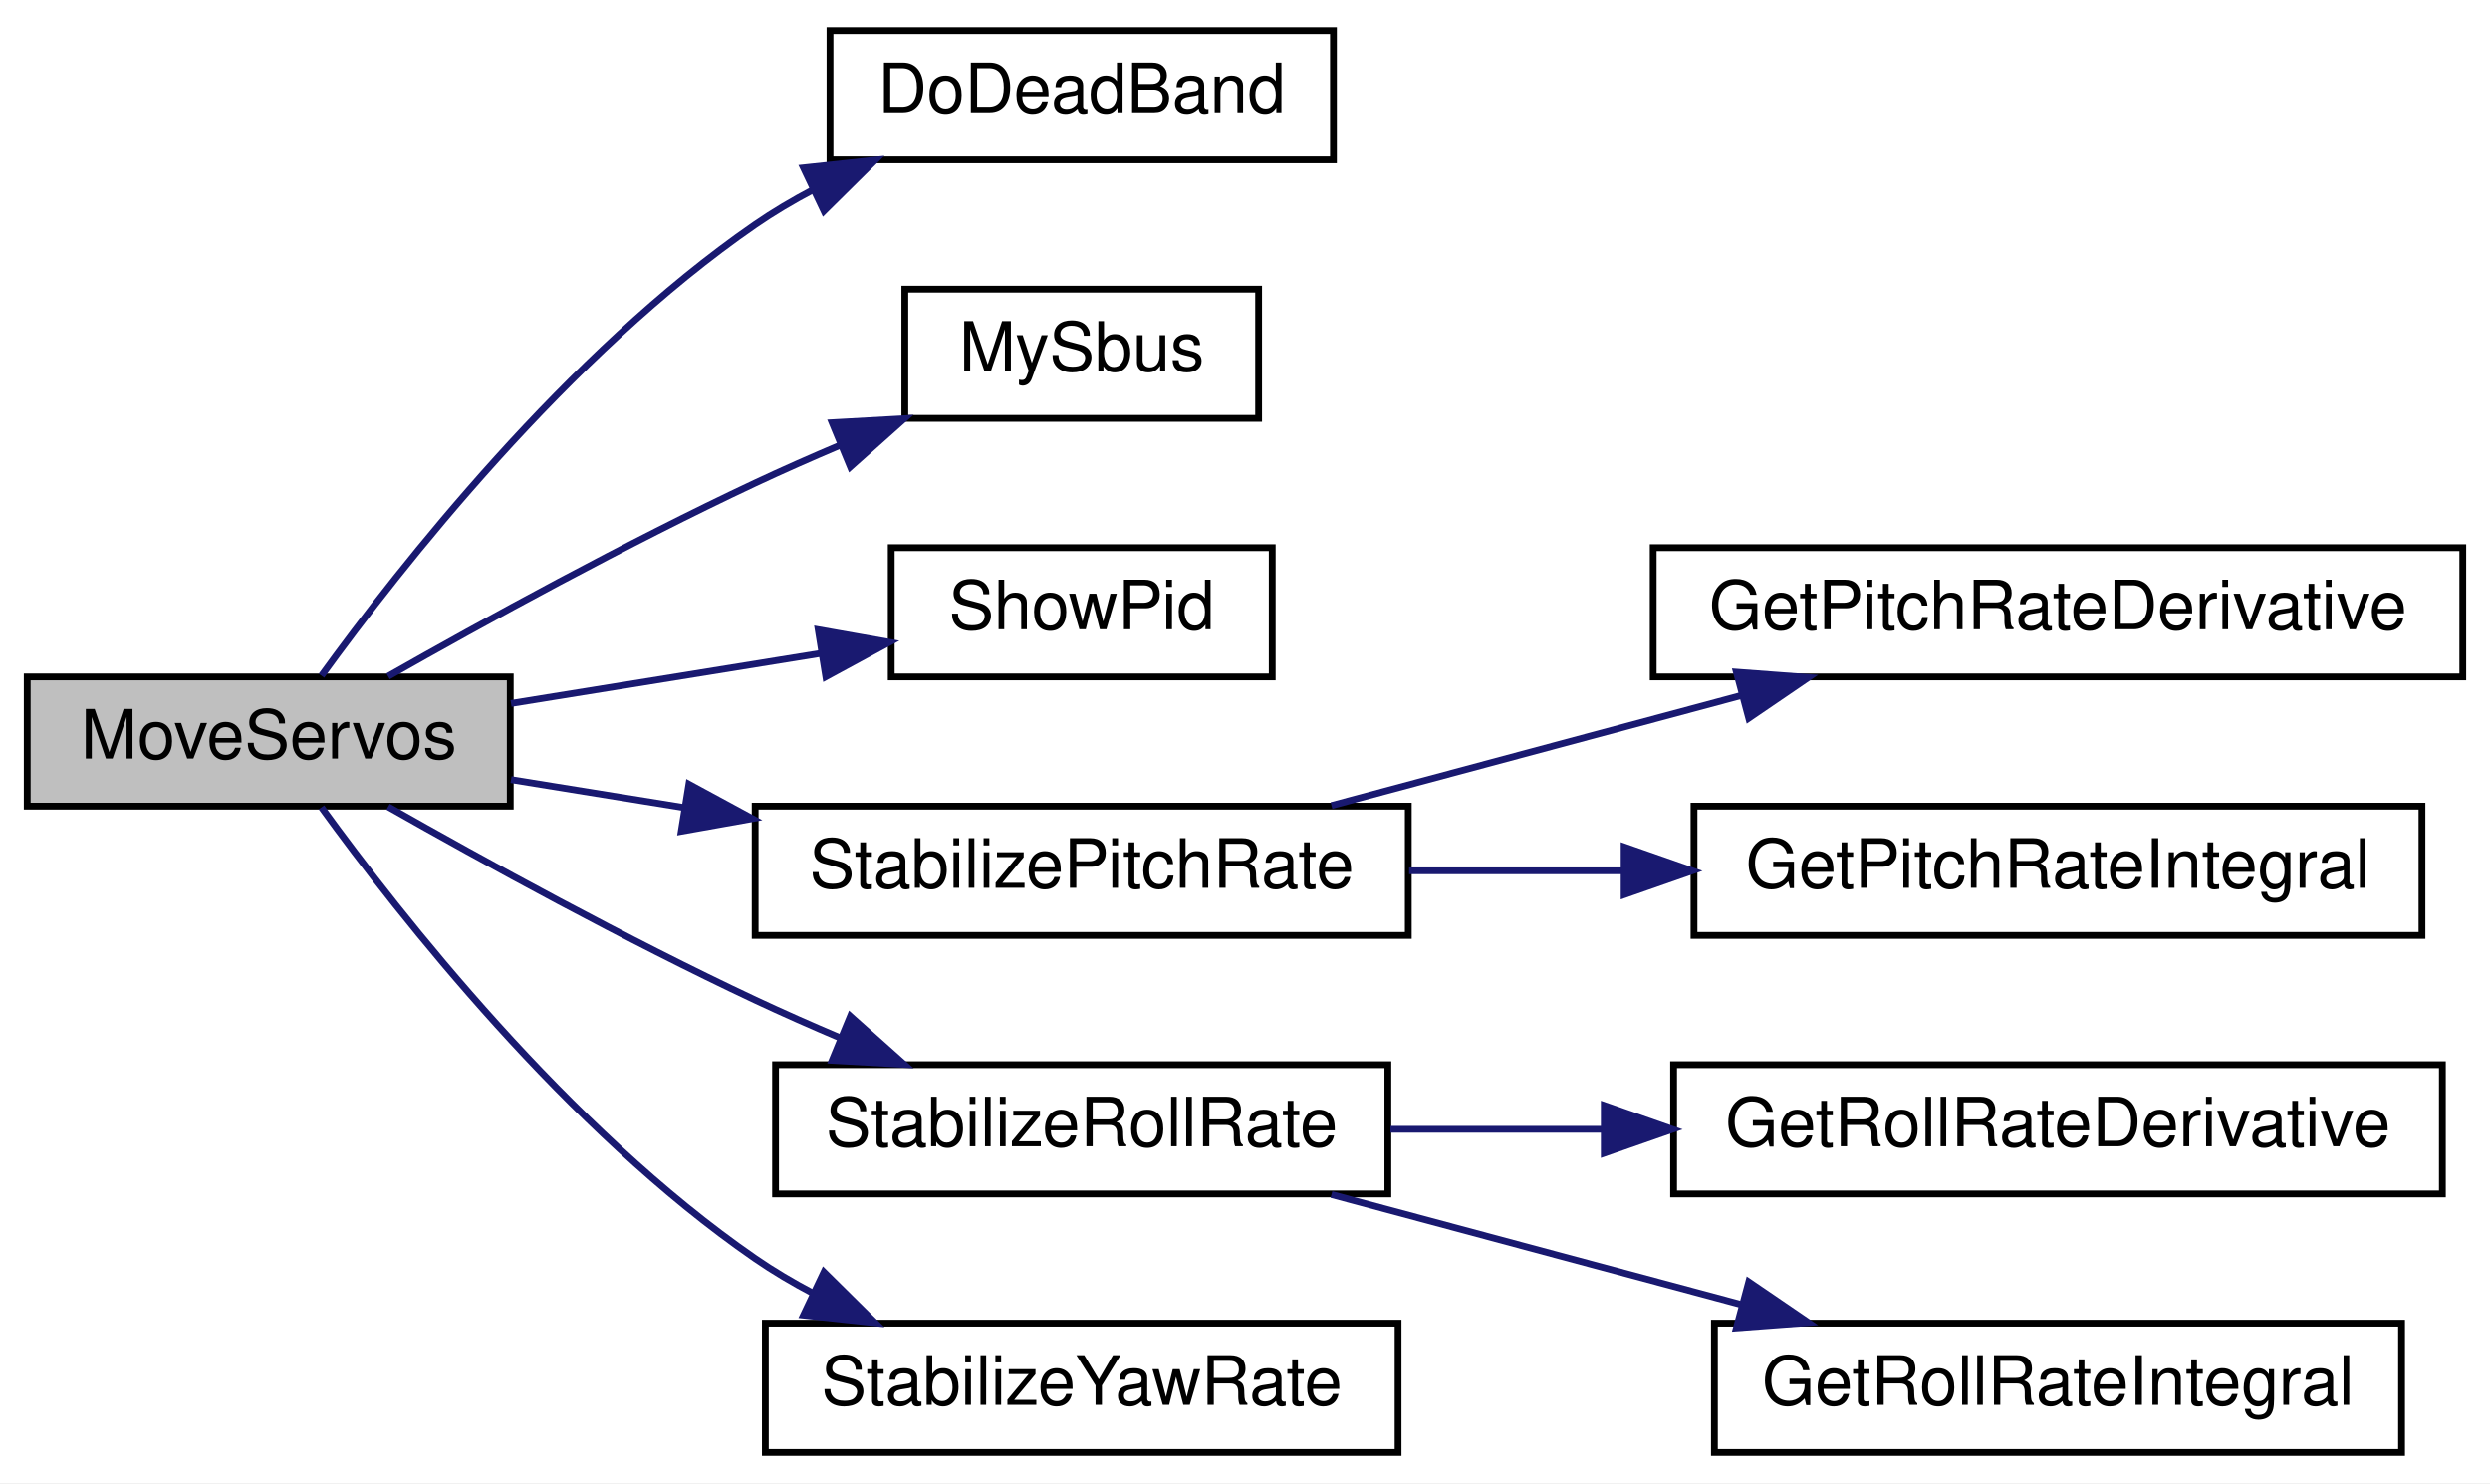
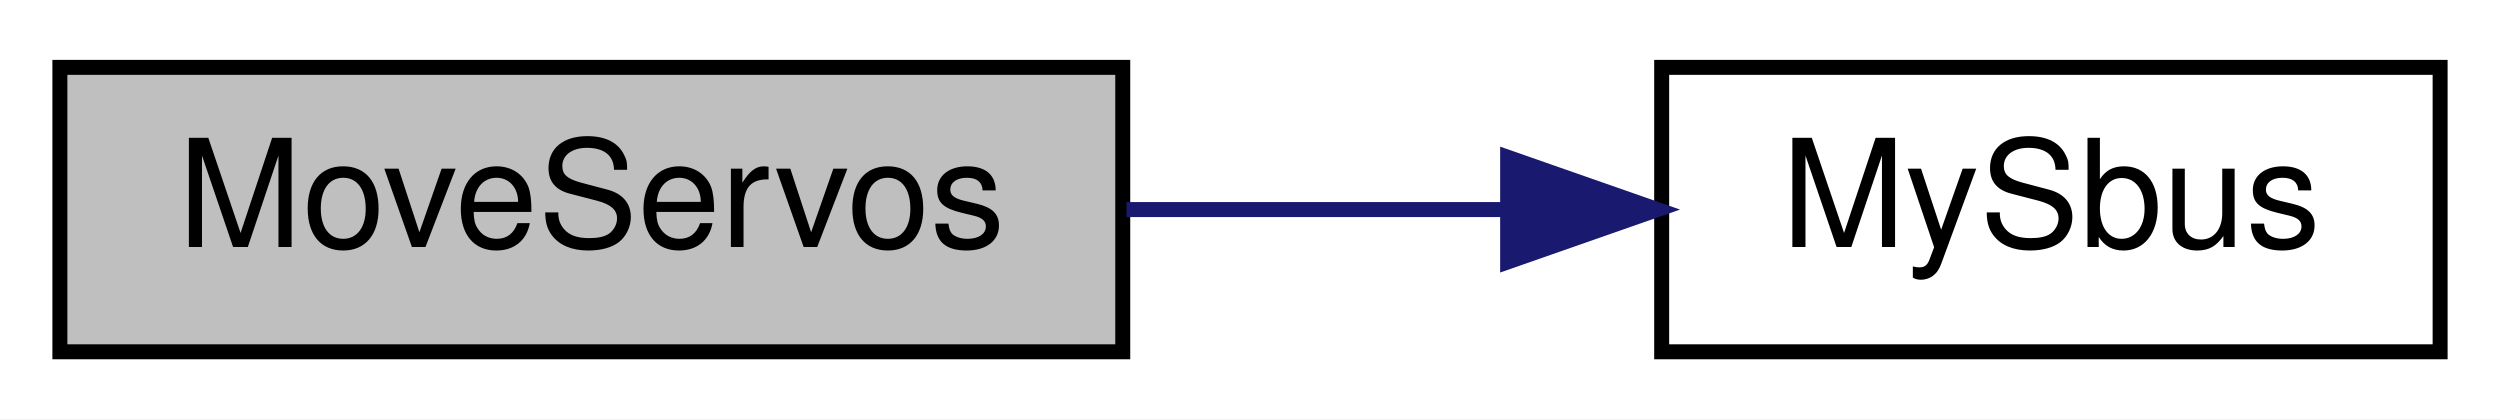
- <svg xmlns="http://www.w3.org/2000/svg" xmlns:xlink="http://www.w3.org/1999/xlink" width="366pt" height="218pt" viewBox="0.00 0.00 366.00 218.00">
-   <g id="graph0" class="graph" transform="scale(1 1) rotate(0) translate(4 214)">
-     <polygon fill="white" stroke="transparent" points="-4,4 -4,-214 362,-214 362,4 -4,4" />
+ <svg xmlns="http://www.w3.org/2000/svg" xmlns:xlink="http://www.w3.org/1999/xlink" width="167pt" height="28pt" viewBox="0.00 0.00 167.00 28.00">
+   <g id="graph0" class="graph" transform="scale(1 1) rotate(0) translate(4 24)">
+     <polygon fill="white" stroke="transparent" points="-4,4 -4,-24 163,-24 163,4 -4,4" />
    <g id="node1" class="node">
      <g id="a_node1">
        <a xlink:title=" ">
-           <polygon fill="#bfbfbf" stroke="black" points="0,-95.5 0,-114.5 71,-114.5 71,-95.5 0,-95.5" />
-           <text text-anchor="middle" x="35.5" y="-102.5" font-family="Helvetica,sans-Serif" font-size="10.00">MoveServos</text>
+           <polygon fill="#bfbfbf" stroke="black" points="0,-0.5 0,-19.5 71,-19.5 71,-0.5 0,-0.5" />
+           <text text-anchor="middle" x="35.5" y="-7.5" font-family="Helvetica,sans-Serif" font-size="10.00">MoveServos</text>
        </a>
      </g>
    </g>
    <g id="node2" class="node">
      <g id="a_node2">
-         <a xlink:href="imu_8h.html#a8af33ed107fd76161fafaedefee43681" target="_top" xlink:title=" ">
-           <polygon fill="white" stroke="black" points="118,-190.5 118,-209.5 192,-209.5 192,-190.5 118,-190.5" />
-           <text text-anchor="middle" x="155" y="-197.5" font-family="Helvetica,sans-Serif" font-size="10.00">DoDeadBand</text>
+         <a xlink:href="_receiver_code_2src_2main_8cpp.html#a5424788640aaa8d535d6ea077949ef82" target="_top" xlink:title=" ">
+           <polygon fill="white" stroke="black" points="107,-0.5 107,-19.5 159,-19.5 159,-0.5 107,-0.5" />
+           <text text-anchor="middle" x="133" y="-7.5" font-family="Helvetica,sans-Serif" font-size="10.00">MySbus</text>
        </a>
      </g>
    </g>
    <g id="edge1" class="edge">
-       <path fill="none" stroke="midnightblue" d="M43.25,-114.68C54.71,-130.49 79.44,-162 107,-181 109.68,-182.85 112.57,-184.56 115.55,-186.13" />
-       <polygon fill="midnightblue" stroke="midnightblue" points="114.11,-189.32 124.64,-190.45 117.11,-183 114.11,-189.32" />
-     </g>
-     <g id="node3" class="node">
-       <g id="a_node3">
-         <a xlink:href="_receiver_code_2src_2main_8cpp.html#a5424788640aaa8d535d6ea077949ef82" target="_top" xlink:title=" ">
-           <polygon fill="white" stroke="black" points="129,-152.5 129,-171.5 181,-171.5 181,-152.5 129,-152.5" />
-           <text text-anchor="middle" x="155" y="-159.5" font-family="Helvetica,sans-Serif" font-size="10.00">MySbus</text>
-         </a>
-       </g>
-     </g>
-     <g id="edge2" class="edge">
-       <path fill="none" stroke="midnightblue" d="M53.04,-114.59C67.16,-122.61 88.12,-134.13 107,-143 111.05,-144.9 115.35,-146.8 119.64,-148.62" />
-       <polygon fill="midnightblue" stroke="midnightblue" points="118.32,-151.86 128.9,-152.45 120.99,-145.39 118.32,-151.86" />
-     </g>
-     <g id="node4" class="node">
-       <g id="a_node4">
-         <a xlink:href="_receiver_code_2src_2main_8cpp.html#a6d8b17c285caab118add813ad0dfdc69" target="_top" xlink:title=" ">
-           <polygon fill="white" stroke="black" points="127,-114.5 127,-133.5 183,-133.5 183,-114.5 127,-114.5" />
-           <text text-anchor="middle" x="155" y="-121.5" font-family="Helvetica,sans-Serif" font-size="10.00">ShowPid</text>
-         </a>
-       </g>
-     </g>
-     <g id="edge3" class="edge">
-       <path fill="none" stroke="midnightblue" d="M71.12,-110.6C85.39,-112.91 101.96,-115.59 116.52,-117.94" />
-       <polygon fill="midnightblue" stroke="midnightblue" points="116.27,-121.44 126.7,-119.59 117.39,-114.53 116.27,-121.44" />
-     </g>
-     <g id="node5" class="node">
-       <g id="a_node5">
-         <a xlink:href="imu_8h.html#a49760866b31e1d6fdc7354d0bfe1e214" target="_top" xlink:title=" ">
-           <polygon fill="white" stroke="black" points="107,-76.5 107,-95.5 203,-95.5 203,-76.5 107,-76.5" />
-           <text text-anchor="middle" x="155" y="-83.5" font-family="Helvetica,sans-Serif" font-size="10.00">StabilizePitchRate</text>
-         </a>
-       </g>
-     </g>
-     <g id="edge4" class="edge">
-       <path fill="none" stroke="midnightblue" d="M71.12,-99.4C79.1,-98.11 87.8,-96.71 96.46,-95.3" />
-       <polygon fill="midnightblue" stroke="midnightblue" points="97.26,-98.72 106.57,-93.67 96.14,-91.81 97.26,-98.72" />
-     </g>
-     <g id="node8" class="node">
-       <g id="a_node8">
-         <a xlink:href="imu_8h.html#a728333ba3718182e54444a5d42dfaf42" target="_top" xlink:title=" ">
-           <polygon fill="white" stroke="black" points="110,-38.5 110,-57.5 200,-57.5 200,-38.5 110,-38.5" />
-           <text text-anchor="middle" x="155" y="-45.5" font-family="Helvetica,sans-Serif" font-size="10.00">StabilizeRollRate</text>
-         </a>
-       </g>
-     </g>
-     <g id="edge7" class="edge">
-       <path fill="none" stroke="midnightblue" d="M53.04,-95.41C67.16,-87.39 88.12,-75.87 107,-67 111.05,-65.1 115.35,-63.2 119.64,-61.38" />
-       <polygon fill="midnightblue" stroke="midnightblue" points="120.99,-64.61 128.9,-57.55 118.32,-58.14 120.99,-64.61" />
-     </g>
-     <g id="node11" class="node">
-       <g id="a_node11">
-         <a xlink:href="imu_8h.html#ae6c34569f8567a3895fddfd6448bcee2" target="_top" xlink:title=" ">
-           <polygon fill="white" stroke="black" points="108.5,-0.5 108.5,-19.5 201.5,-19.5 201.5,-0.5 108.5,-0.5" />
-           <text text-anchor="middle" x="155" y="-7.5" font-family="Helvetica,sans-Serif" font-size="10.00">StabilizeYawRate</text>
-         </a>
-       </g>
-     </g>
-     <g id="edge10" class="edge">
-       <path fill="none" stroke="midnightblue" d="M43.25,-95.32C54.71,-79.51 79.44,-48 107,-29 109.68,-27.15 112.57,-25.44 115.55,-23.87" />
-       <polygon fill="midnightblue" stroke="midnightblue" points="117.11,-27 124.64,-19.55 114.11,-20.68 117.11,-27" />
-     </g>
-     <g id="node6" class="node">
-       <g id="a_node6">
-         <a xlink:href="imu_8h.html#ac014ca8e30c59c609753d77ecb2066e1" target="_top" xlink:title=" ">
-           <polygon fill="white" stroke="black" points="239,-114.5 239,-133.5 358,-133.5 358,-114.5 239,-114.5" />
-           <text text-anchor="middle" x="298.5" y="-121.5" font-family="Helvetica,sans-Serif" font-size="10.00">GetPitchRateDerivative</text>
-         </a>
-       </g>
-     </g>
-     <g id="edge5" class="edge">
-       <path fill="none" stroke="midnightblue" d="M191.71,-95.59C209.97,-100.49 232.41,-106.52 251.91,-111.76" />
-       <polygon fill="midnightblue" stroke="midnightblue" points="251.24,-115.2 261.8,-114.41 253.05,-108.44 251.24,-115.2" />
-     </g>
-     <g id="node7" class="node">
-       <g id="a_node7">
-         <a xlink:href="imu_8h.html#acd8257c47375b8831e52fca355396d51" target="_top" xlink:title=" ">
-           <polygon fill="white" stroke="black" points="245,-76.5 245,-95.5 352,-95.5 352,-76.5 245,-76.5" />
-           <text text-anchor="middle" x="298.5" y="-83.5" font-family="Helvetica,sans-Serif" font-size="10.00">GetPitchRateIntegral</text>
-         </a>
-       </g>
-     </g>
-     <g id="edge6" class="edge">
-       <path fill="none" stroke="midnightblue" d="M203.12,-86C213.23,-86 224.07,-86 234.67,-86" />
-       <polygon fill="midnightblue" stroke="midnightblue" points="234.73,-89.5 244.73,-86 234.73,-82.5 234.73,-89.5" />
-     </g>
-     <g id="node9" class="node">
-       <g id="a_node9">
-         <a xlink:href="imu_8h.html#a440cead796442e3ec67f07b13662f2b8" target="_top" xlink:title=" ">
-           <polygon fill="white" stroke="black" points="242,-38.5 242,-57.5 355,-57.5 355,-38.5 242,-38.5" />
-           <text text-anchor="middle" x="298.5" y="-45.5" font-family="Helvetica,sans-Serif" font-size="10.00">GetRollRateDerivative</text>
-         </a>
-       </g>
-     </g>
-     <g id="edge8" class="edge">
-       <path fill="none" stroke="midnightblue" d="M200.38,-48C210.33,-48 221.1,-48 231.71,-48" />
-       <polygon fill="midnightblue" stroke="midnightblue" points="231.81,-51.5 241.81,-48 231.81,-44.5 231.81,-51.5" />
-     </g>
-     <g id="node10" class="node">
-       <g id="a_node10">
-         <a xlink:href="imu_8h.html#aad3abf2eaa21decfe43ff4c98a09570d" target="_top" xlink:title=" ">
-           <polygon fill="white" stroke="black" points="248,-0.5 248,-19.5 349,-19.5 349,-0.5 248,-0.5" />
-           <text text-anchor="middle" x="298.5" y="-7.5" font-family="Helvetica,sans-Serif" font-size="10.00">GetRollRateIntegral</text>
-         </a>
-       </g>
-     </g>
-     <g id="edge9" class="edge">
-       <path fill="none" stroke="midnightblue" d="M191.71,-38.41C209.97,-33.51 232.41,-27.48 251.91,-22.24" />
-       <polygon fill="midnightblue" stroke="midnightblue" points="253.05,-25.56 261.8,-19.59 251.24,-18.8 253.05,-25.56" />
+       <path fill="none" stroke="midnightblue" d="M71.25,-10C79.5,-10 88.31,-10 96.59,-10" />
+       <polygon fill="midnightblue" stroke="midnightblue" points="96.71,-13.5 106.71,-10 96.71,-6.5 96.71,-13.5" />
    </g>
  </g>
</svg>
